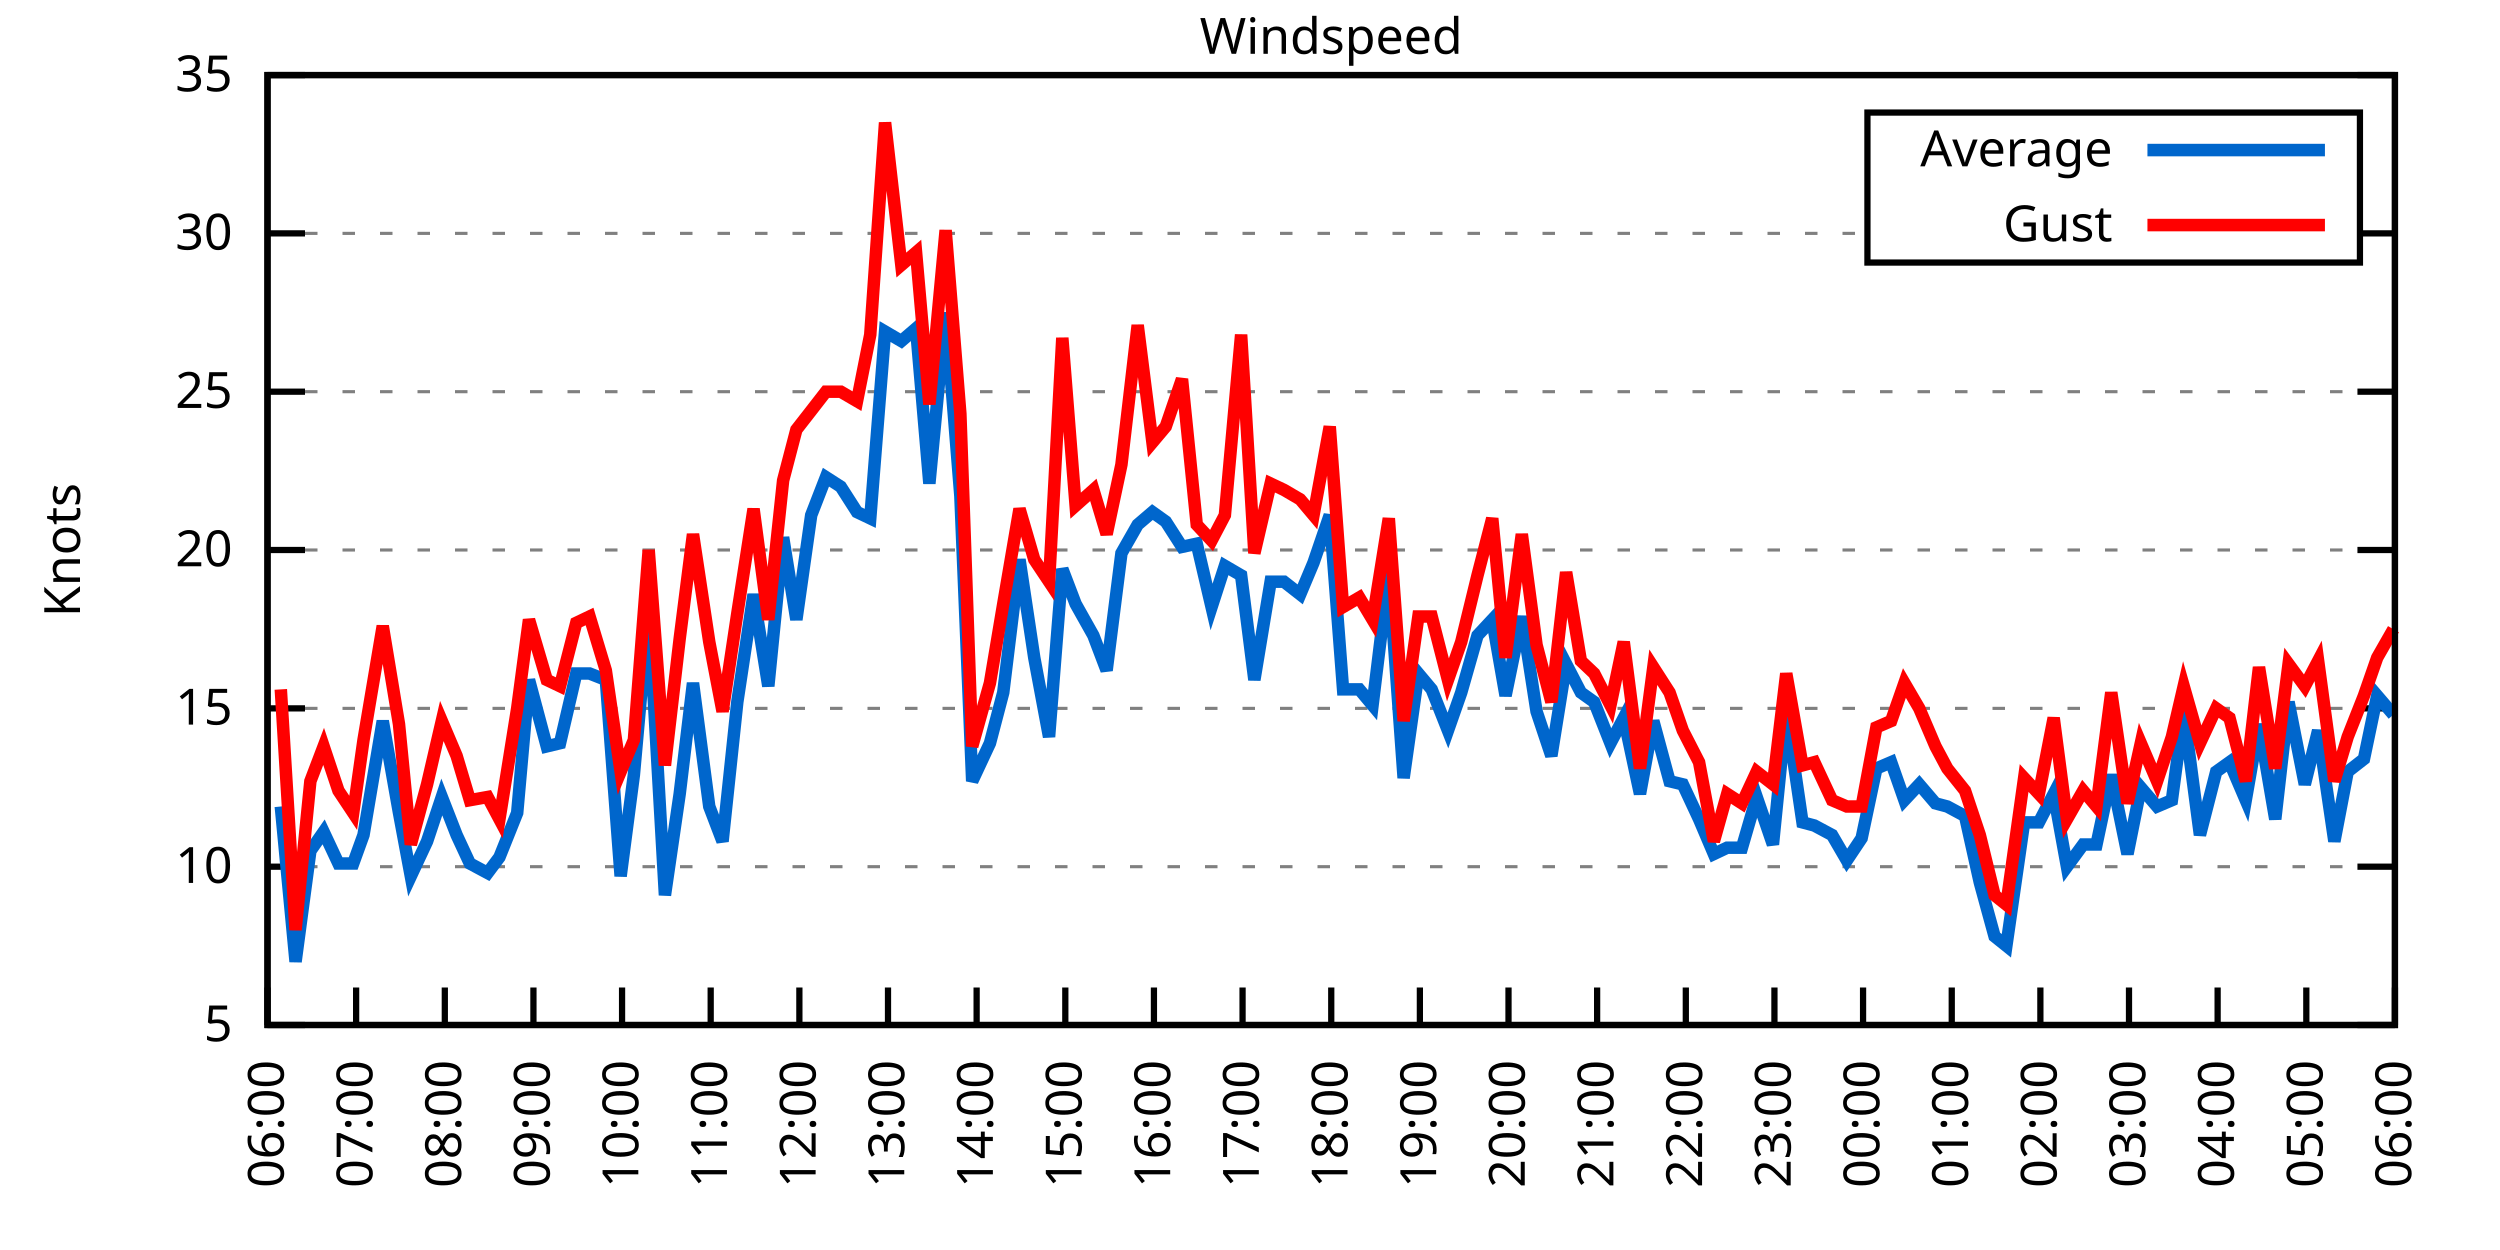
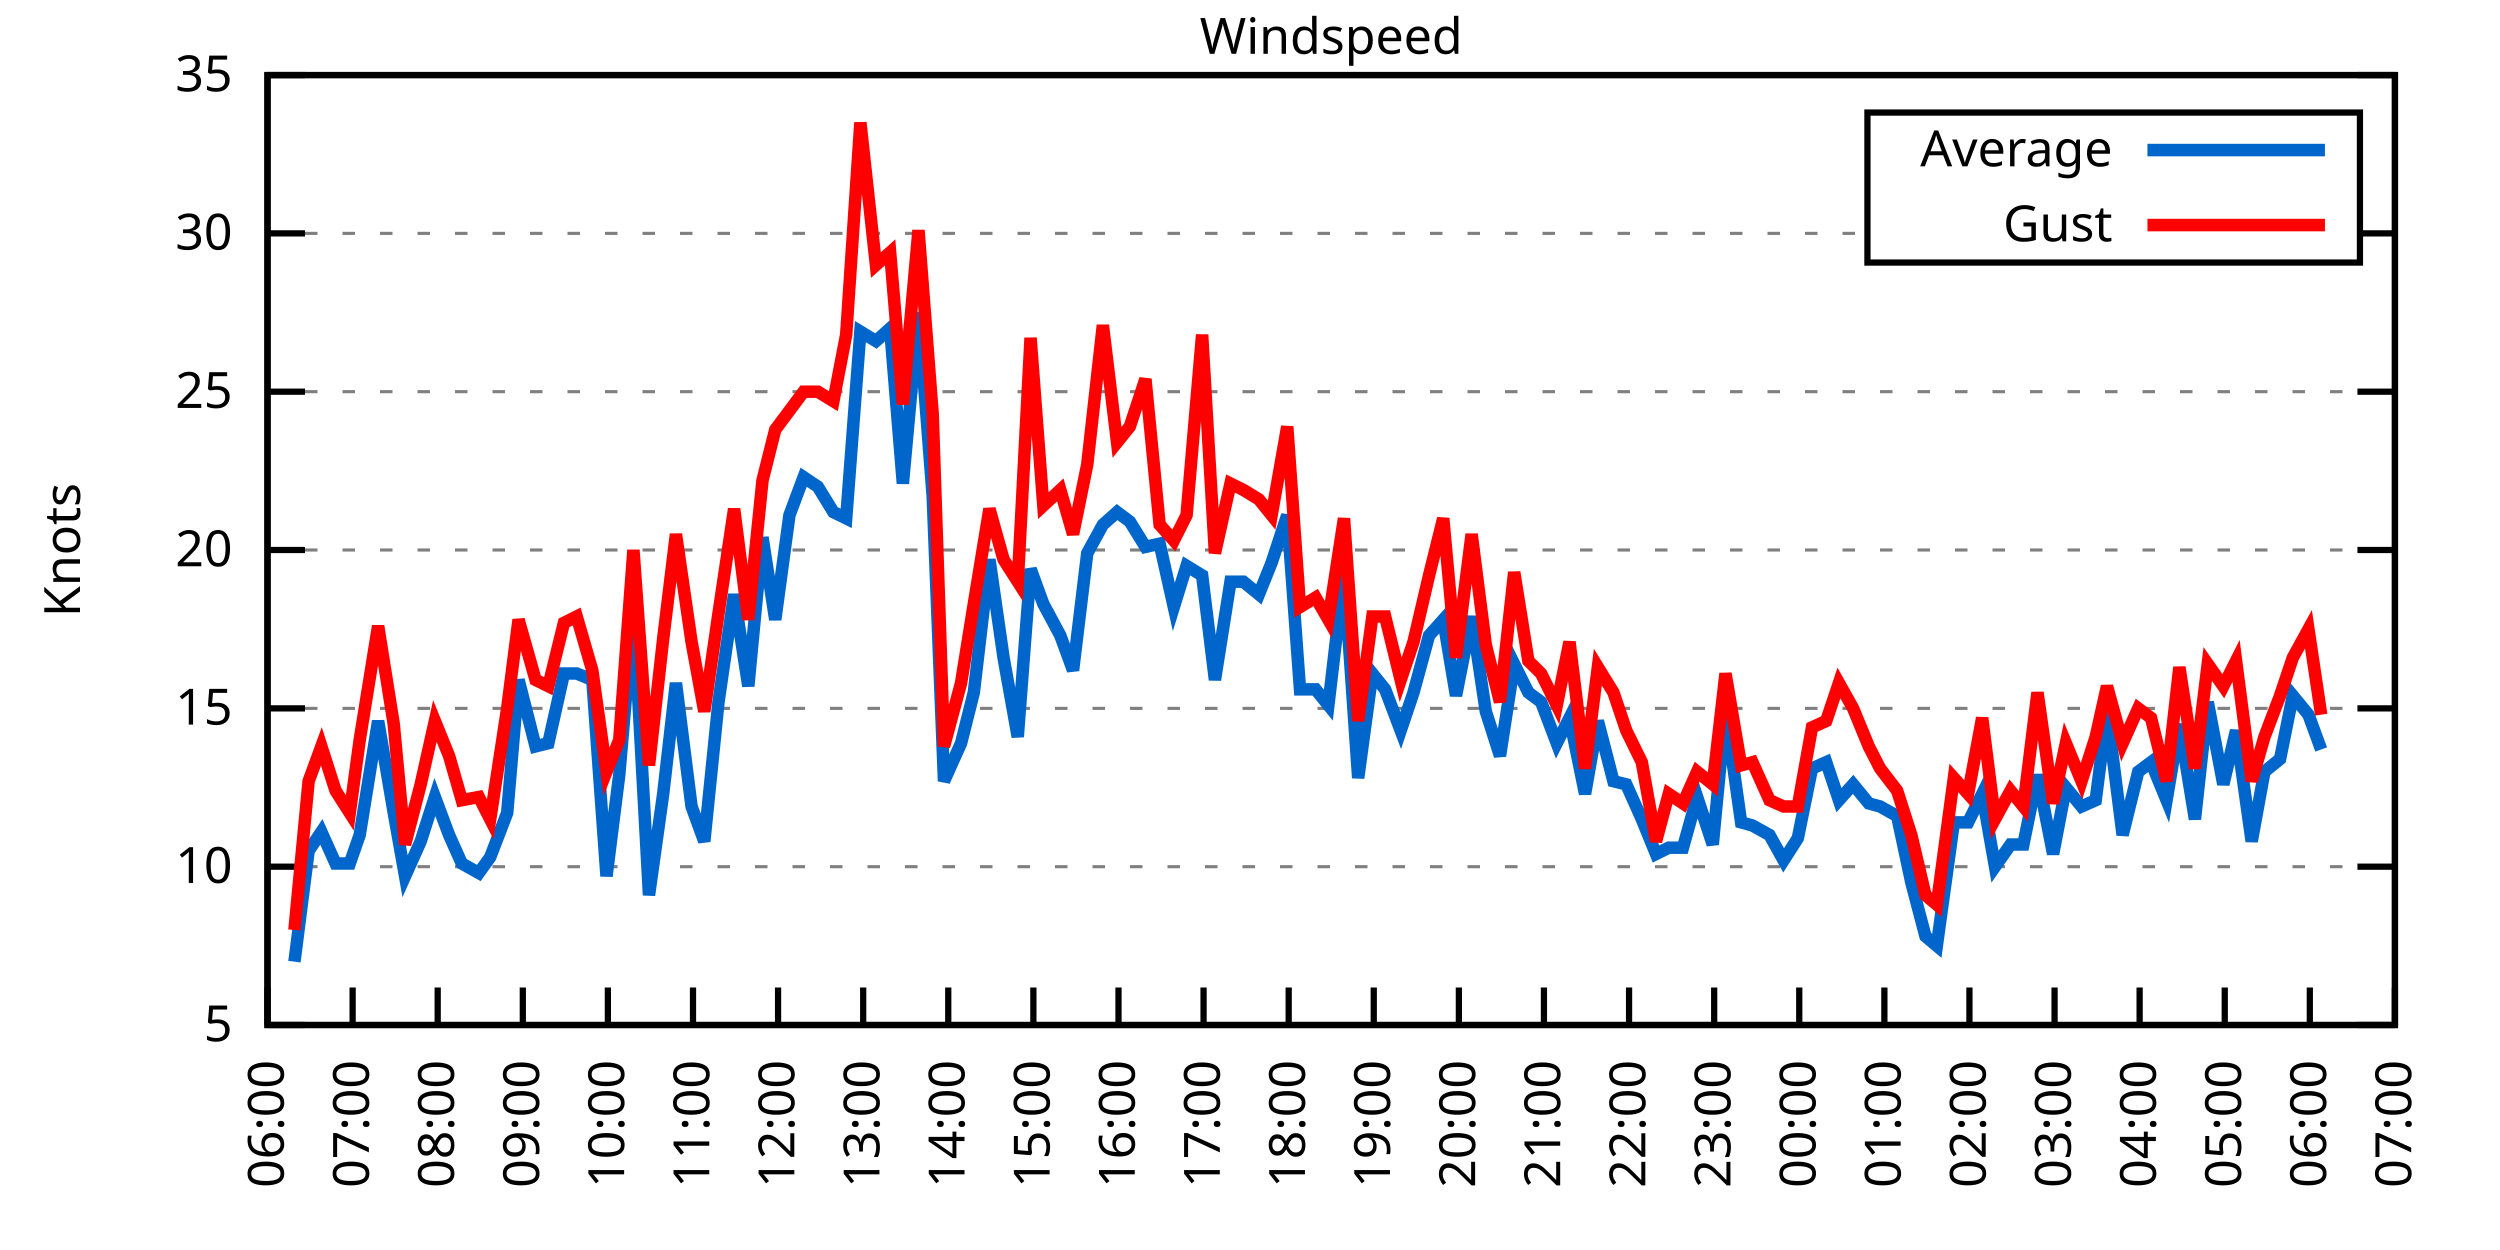
<svg xmlns="http://www.w3.org/2000/svg" xmlns:xlink="http://www.w3.org/1999/xlink" width="400" height="200" viewBox="0 0 400 200">
  <g id="gnuplot_canvas">
    <rect x="0" y="0" width="400" height="200" fill="none" />
    <defs>
      <circle id="gpDot" r="0.5" stroke-width="0.5" stroke="currentColor" />
      <path id="gpPt0" stroke-width="0.333" stroke="currentColor" d="M-1,0 h2 M0,-1 v2" />
      <path id="gpPt1" stroke-width="0.333" stroke="currentColor" d="M-1,-1 L1,1 M1,-1 L-1,1" />
      <path id="gpPt2" stroke-width="0.333" stroke="currentColor" d="M-1,0 L1,0 M0,-1 L0,1 M-1,-1 L1,1 M-1,1 L1,-1" />
      <rect id="gpPt3" stroke-width="0.333" stroke="currentColor" x="-1" y="-1" width="2" height="2" />
      <rect id="gpPt4" stroke-width="0.333" stroke="currentColor" fill="currentColor" x="-1" y="-1" width="2" height="2" />
      <circle id="gpPt5" stroke-width="0.333" stroke="currentColor" cx="0" cy="0" r="1" />
      <use xlink:href="#gpPt5" id="gpPt6" fill="currentColor" stroke="none" />
      <path id="gpPt7" stroke-width="0.333" stroke="currentColor" d="M0,-1.33 L-1.33,0.67 L1.33,0.67 z" />
      <use xlink:href="#gpPt7" id="gpPt8" fill="currentColor" stroke="none" />
      <use xlink:href="#gpPt7" id="gpPt9" stroke="currentColor" transform="rotate(180)" />
      <use xlink:href="#gpPt9" id="gpPt10" fill="currentColor" stroke="none" />
      <use xlink:href="#gpPt3" id="gpPt11" stroke="currentColor" transform="rotate(45)" />
      <use xlink:href="#gpPt11" id="gpPt12" fill="currentColor" stroke="none" />
      <path id="gpPt13" stroke-width="0.333" stroke="currentColor" d="M0,1.330 L1.265,0.411 L0.782,-1.067 L-0.782,-1.076 L-1.265,0.411 z" />
      <use xlink:href="#gpPt13" id="gpPt14" fill="currentColor" stroke="none" />
      <filter id="textbox" filterUnits="objectBoundingBox" x="0" y="0" height="1" width="1">
        <feFlood flood-color="white" flood-opacity="1" result="bgnd" />
        <feComposite in="SourceGraphic" in2="bgnd" operator="atop" />
      </filter>
      <filter id="greybox" filterUnits="objectBoundingBox" x="0" y="0" height="1" width="1">
        <feFlood flood-color="lightgrey" flood-opacity="1" result="grey" />
        <feComposite in="SourceGraphic" in2="grey" operator="atop" />
      </filter>
    </defs>
    <g fill="none" color="white" stroke="currentColor" stroke-width="1.00" stroke-linecap="butt" stroke-linejoin="miter">
</g>
    <g fill="none" color="black" stroke="currentColor" stroke-width="1.00" stroke-linecap="butt" stroke-linejoin="miter">
      <g stroke="none" shape-rendering="crispEdges">
        <polygon fill="rgb(255, 255, 255)" points="42.80,164.00 383.18,164.00 383.18,12.02 42.80,12.02 " />
      </g>
    </g>
    <g fill="none" color="black" stroke="currentColor" stroke-width="1.00" stroke-linecap="butt" stroke-linejoin="miter">
</g>
    <g fill="none" color="black" stroke="black" stroke-width="0.50" stroke-linecap="butt" stroke-linejoin="miter">
</g>
    <g fill="none" color="gray" stroke="currentColor" stroke-width="0.50" stroke-linecap="butt" stroke-linejoin="miter">
      <path stroke="gray" stroke-dasharray="2,4" class="gridline" d="M42.80,164.00 L383.19,164.00  " />
    </g>
    <g fill="none" color="gray" stroke="gray" stroke-width="1.00" stroke-linecap="butt" stroke-linejoin="miter">
</g>
    <g fill="none" color="black" stroke="currentColor" stroke-width="1.00" stroke-linecap="butt" stroke-linejoin="miter">
      <path stroke="black" d="M42.80,164.00 L48.80,164.00 M383.19,164.00 L377.19,164.00  " />
      <g transform="translate(37.20,166.60)" stroke="none" fill="black" font-family="Sans" font-size="8.00" text-anchor="end">
        <text>
          <tspan font-family="Sans"> 5</tspan>
        </text>
      </g>
    </g>
    <g fill="none" color="black" stroke="currentColor" stroke-width="1.00" stroke-linecap="butt" stroke-linejoin="miter">
</g>
    <g fill="none" color="black" stroke="black" stroke-width="0.50" stroke-linecap="butt" stroke-linejoin="miter">
</g>
    <g fill="none" color="gray" stroke="currentColor" stroke-width="0.50" stroke-linecap="butt" stroke-linejoin="miter">
      <path stroke="gray" stroke-dasharray="2,4" class="gridline" d="M42.80,138.67 L383.19,138.67  " />
    </g>
    <g fill="none" color="gray" stroke="gray" stroke-width="1.00" stroke-linecap="butt" stroke-linejoin="miter">
</g>
    <g fill="none" color="black" stroke="currentColor" stroke-width="1.00" stroke-linecap="butt" stroke-linejoin="miter">
      <path stroke="black" d="M42.80,138.67 L48.80,138.67 M383.19,138.67 L377.19,138.67  " />
      <g transform="translate(37.20,141.27)" stroke="none" fill="black" font-family="Sans" font-size="8.00" text-anchor="end">
        <text>
          <tspan font-family="Sans"> 10</tspan>
        </text>
      </g>
    </g>
    <g fill="none" color="black" stroke="currentColor" stroke-width="1.00" stroke-linecap="butt" stroke-linejoin="miter">
</g>
    <g fill="none" color="black" stroke="black" stroke-width="0.50" stroke-linecap="butt" stroke-linejoin="miter">
</g>
    <g fill="none" color="gray" stroke="currentColor" stroke-width="0.50" stroke-linecap="butt" stroke-linejoin="miter">
      <path stroke="gray" stroke-dasharray="2,4" class="gridline" d="M42.80,113.34 L383.19,113.34  " />
    </g>
    <g fill="none" color="gray" stroke="gray" stroke-width="1.00" stroke-linecap="butt" stroke-linejoin="miter">
</g>
    <g fill="none" color="black" stroke="currentColor" stroke-width="1.00" stroke-linecap="butt" stroke-linejoin="miter">
      <path stroke="black" d="M42.80,113.34 L48.80,113.34 M383.19,113.34 L377.19,113.34  " />
      <g transform="translate(37.20,115.94)" stroke="none" fill="black" font-family="Sans" font-size="8.00" text-anchor="end">
        <text>
          <tspan font-family="Sans"> 15</tspan>
        </text>
      </g>
    </g>
    <g fill="none" color="black" stroke="currentColor" stroke-width="1.00" stroke-linecap="butt" stroke-linejoin="miter">
</g>
    <g fill="none" color="black" stroke="black" stroke-width="0.50" stroke-linecap="butt" stroke-linejoin="miter">
</g>
    <g fill="none" color="gray" stroke="currentColor" stroke-width="0.50" stroke-linecap="butt" stroke-linejoin="miter">
      <path stroke="gray" stroke-dasharray="2,4" class="gridline" d="M42.80,88.00 L383.19,88.00  " />
    </g>
    <g fill="none" color="gray" stroke="gray" stroke-width="1.00" stroke-linecap="butt" stroke-linejoin="miter">
</g>
    <g fill="none" color="black" stroke="currentColor" stroke-width="1.00" stroke-linecap="butt" stroke-linejoin="miter">
      <path stroke="black" d="M42.80,88.00 L48.80,88.00 M383.19,88.00 L377.19,88.00  " />
      <g transform="translate(37.20,90.60)" stroke="none" fill="black" font-family="Sans" font-size="8.00" text-anchor="end">
        <text>
          <tspan font-family="Sans"> 20</tspan>
        </text>
      </g>
    </g>
    <g fill="none" color="black" stroke="currentColor" stroke-width="1.00" stroke-linecap="butt" stroke-linejoin="miter">
</g>
    <g fill="none" color="black" stroke="black" stroke-width="0.50" stroke-linecap="butt" stroke-linejoin="miter">
</g>
    <g fill="none" color="gray" stroke="currentColor" stroke-width="0.50" stroke-linecap="butt" stroke-linejoin="miter">
      <path stroke="gray" stroke-dasharray="2,4" class="gridline" d="M42.80,62.67 L383.19,62.67  " />
    </g>
    <g fill="none" color="gray" stroke="gray" stroke-width="1.00" stroke-linecap="butt" stroke-linejoin="miter">
</g>
    <g fill="none" color="black" stroke="currentColor" stroke-width="1.00" stroke-linecap="butt" stroke-linejoin="miter">
      <path stroke="black" d="M42.80,62.67 L48.80,62.67 M383.19,62.67 L377.19,62.67  " />
      <g transform="translate(37.20,65.27)" stroke="none" fill="black" font-family="Sans" font-size="8.00" text-anchor="end">
        <text>
          <tspan font-family="Sans"> 25</tspan>
        </text>
      </g>
    </g>
    <g fill="none" color="black" stroke="currentColor" stroke-width="1.00" stroke-linecap="butt" stroke-linejoin="miter">
</g>
    <g fill="none" color="black" stroke="black" stroke-width="0.50" stroke-linecap="butt" stroke-linejoin="miter">
</g>
    <g fill="none" color="gray" stroke="currentColor" stroke-width="0.50" stroke-linecap="butt" stroke-linejoin="miter">
      <path stroke="gray" stroke-dasharray="2,4" class="gridline" d="M42.80,37.34 L298.79,37.34 M377.59,37.34 L383.19,37.34  " />
    </g>
    <g fill="none" color="gray" stroke="gray" stroke-width="1.00" stroke-linecap="butt" stroke-linejoin="miter">
</g>
    <g fill="none" color="black" stroke="currentColor" stroke-width="1.00" stroke-linecap="butt" stroke-linejoin="miter">
      <path stroke="black" d="M42.80,37.34 L48.80,37.34 M383.19,37.34 L377.19,37.34  " />
      <g transform="translate(37.20,39.94)" stroke="none" fill="black" font-family="Sans" font-size="8.00" text-anchor="end">
        <text>
          <tspan font-family="Sans"> 30</tspan>
        </text>
      </g>
    </g>
    <g fill="none" color="black" stroke="currentColor" stroke-width="1.00" stroke-linecap="butt" stroke-linejoin="miter">
</g>
    <g fill="none" color="black" stroke="black" stroke-width="0.50" stroke-linecap="butt" stroke-linejoin="miter">
</g>
    <g fill="none" color="gray" stroke="currentColor" stroke-width="0.50" stroke-linecap="butt" stroke-linejoin="miter">
      <path stroke="gray" stroke-dasharray="2,4" class="gridline" d="M42.80,12.01 L383.19,12.01  " />
    </g>
    <g fill="none" color="gray" stroke="gray" stroke-width="1.00" stroke-linecap="butt" stroke-linejoin="miter">
</g>
    <g fill="none" color="black" stroke="currentColor" stroke-width="1.00" stroke-linecap="butt" stroke-linejoin="miter">
      <path stroke="black" d="M42.80,12.01 L48.80,12.01 M383.19,12.01 L377.19,12.01  " />
      <g transform="translate(37.20,14.61)" stroke="none" fill="black" font-family="Sans" font-size="8.00" text-anchor="end">
        <text>
          <tspan font-family="Sans"> 35</tspan>
        </text>
      </g>
    </g>
    <g fill="none" color="black" stroke="currentColor" stroke-width="1.00" stroke-linecap="butt" stroke-linejoin="miter">
      <path stroke="black" d="M42.80,164.00 L42.80,158.00  " />
      <g transform="translate(45.40,169.60) rotate(270.00)" stroke="none" fill="black" font-family="Sans" font-size="8.00" text-anchor="end">
        <text>
          <tspan font-family="Sans">06:00</tspan>
        </text>
      </g>
    </g>
    <g fill="none" color="black" stroke="currentColor" stroke-width="1.00" stroke-linecap="butt" stroke-linejoin="miter">
-       <path stroke="black" d="M56.98,164.00 L56.98,158.00  " />
-       <g transform="translate(59.58,169.60) rotate(270.00)" stroke="none" fill="black" font-family="Sans" font-size="8.00" text-anchor="end">
+       <path stroke="black" d="M56.42,164.00 L56.42,158.00  " />
+       <g transform="translate(59.02,169.60) rotate(270.00)" stroke="none" fill="black" font-family="Sans" font-size="8.00" text-anchor="end">
        <text>
          <tspan font-family="Sans">07:00</tspan>
        </text>
      </g>
    </g>
    <g fill="none" color="black" stroke="currentColor" stroke-width="1.00" stroke-linecap="butt" stroke-linejoin="miter">
-       <path stroke="black" d="M71.17,164.00 L71.17,158.00  " />
-       <g transform="translate(73.77,169.60) rotate(270.00)" stroke="none" fill="black" font-family="Sans" font-size="8.00" text-anchor="end">
+       <path stroke="black" d="M70.03,164.00 L70.03,158.00  " />
+       <g transform="translate(72.63,169.60) rotate(270.00)" stroke="none" fill="black" font-family="Sans" font-size="8.00" text-anchor="end">
        <text>
          <tspan font-family="Sans">08:00</tspan>
        </text>
      </g>
    </g>
    <g fill="none" color="black" stroke="currentColor" stroke-width="1.00" stroke-linecap="butt" stroke-linejoin="miter">
-       <path stroke="black" d="M85.35,164.00 L85.35,158.00  " />
-       <g transform="translate(87.95,169.60) rotate(270.00)" stroke="none" fill="black" font-family="Sans" font-size="8.00" text-anchor="end">
+       <path stroke="black" d="M83.65,164.00 L83.65,158.00  " />
+       <g transform="translate(86.25,169.60) rotate(270.00)" stroke="none" fill="black" font-family="Sans" font-size="8.00" text-anchor="end">
        <text>
          <tspan font-family="Sans">09:00</tspan>
        </text>
      </g>
    </g>
    <g fill="none" color="black" stroke="currentColor" stroke-width="1.00" stroke-linecap="butt" stroke-linejoin="miter">
-       <path stroke="black" d="M99.53,164.00 L99.53,158.00  " />
-       <g transform="translate(102.13,169.60) rotate(270.00)" stroke="none" fill="black" font-family="Sans" font-size="8.00" text-anchor="end">
+       <path stroke="black" d="M97.26,164.00 L97.26,158.00  " />
+       <g transform="translate(99.86,169.60) rotate(270.00)" stroke="none" fill="black" font-family="Sans" font-size="8.00" text-anchor="end">
        <text>
          <tspan font-family="Sans">10:00</tspan>
        </text>
      </g>
    </g>
    <g fill="none" color="black" stroke="currentColor" stroke-width="1.00" stroke-linecap="butt" stroke-linejoin="miter">
-       <path stroke="black" d="M113.71,164.00 L113.71,158.00  " />
-       <g transform="translate(116.31,169.60) rotate(270.00)" stroke="none" fill="black" font-family="Sans" font-size="8.00" text-anchor="end">
+       <path stroke="black" d="M110.88,164.00 L110.88,158.00  " />
+       <g transform="translate(113.48,169.60) rotate(270.00)" stroke="none" fill="black" font-family="Sans" font-size="8.00" text-anchor="end">
        <text>
          <tspan font-family="Sans">11:00</tspan>
        </text>
      </g>
    </g>
    <g fill="none" color="black" stroke="currentColor" stroke-width="1.00" stroke-linecap="butt" stroke-linejoin="miter">
-       <path stroke="black" d="M127.90,164.00 L127.90,158.00  " />
-       <g transform="translate(130.50,169.60) rotate(270.00)" stroke="none" fill="black" font-family="Sans" font-size="8.00" text-anchor="end">
+       <path stroke="black" d="M124.49,164.00 L124.49,158.00  " />
+       <g transform="translate(127.09,169.60) rotate(270.00)" stroke="none" fill="black" font-family="Sans" font-size="8.00" text-anchor="end">
        <text>
          <tspan font-family="Sans">12:00</tspan>
        </text>
      </g>
    </g>
    <g fill="none" color="black" stroke="currentColor" stroke-width="1.00" stroke-linecap="butt" stroke-linejoin="miter">
-       <path stroke="black" d="M142.08,164.00 L142.08,158.00  " />
-       <g transform="translate(144.68,169.60) rotate(270.00)" stroke="none" fill="black" font-family="Sans" font-size="8.00" text-anchor="end">
+       <path stroke="black" d="M138.11,164.00 L138.11,158.00  " />
+       <g transform="translate(140.71,169.60) rotate(270.00)" stroke="none" fill="black" font-family="Sans" font-size="8.00" text-anchor="end">
        <text>
          <tspan font-family="Sans">13:00</tspan>
        </text>
      </g>
    </g>
    <g fill="none" color="black" stroke="currentColor" stroke-width="1.00" stroke-linecap="butt" stroke-linejoin="miter">
-       <path stroke="black" d="M156.26,164.00 L156.26,158.00  " />
-       <g transform="translate(158.86,169.60) rotate(270.00)" stroke="none" fill="black" font-family="Sans" font-size="8.00" text-anchor="end">
+       <path stroke="black" d="M151.72,164.00 L151.72,158.00  " />
+       <g transform="translate(154.32,169.60) rotate(270.00)" stroke="none" fill="black" font-family="Sans" font-size="8.00" text-anchor="end">
        <text>
          <tspan font-family="Sans">14:00</tspan>
        </text>
      </g>
    </g>
    <g fill="none" color="black" stroke="currentColor" stroke-width="1.00" stroke-linecap="butt" stroke-linejoin="miter">
-       <path stroke="black" d="M170.45,164.00 L170.45,158.00  " />
-       <g transform="translate(173.05,169.60) rotate(270.00)" stroke="none" fill="black" font-family="Sans" font-size="8.00" text-anchor="end">
+       <path stroke="black" d="M165.34,164.00 L165.34,158.00  " />
+       <g transform="translate(167.94,169.60) rotate(270.00)" stroke="none" fill="black" font-family="Sans" font-size="8.00" text-anchor="end">
        <text>
          <tspan font-family="Sans">15:00</tspan>
        </text>
      </g>
    </g>
    <g fill="none" color="black" stroke="currentColor" stroke-width="1.00" stroke-linecap="butt" stroke-linejoin="miter">
-       <path stroke="black" d="M184.63,164.00 L184.63,158.00  " />
-       <g transform="translate(187.23,169.60) rotate(270.00)" stroke="none" fill="black" font-family="Sans" font-size="8.00" text-anchor="end">
+       <path stroke="black" d="M178.96,164.00 L178.96,158.00  " />
+       <g transform="translate(181.56,169.60) rotate(270.00)" stroke="none" fill="black" font-family="Sans" font-size="8.00" text-anchor="end">
        <text>
          <tspan font-family="Sans">16:00</tspan>
        </text>
      </g>
    </g>
    <g fill="none" color="black" stroke="currentColor" stroke-width="1.00" stroke-linecap="butt" stroke-linejoin="miter">
-       <path stroke="black" d="M198.81,164.00 L198.81,158.00  " />
-       <g transform="translate(201.41,169.60) rotate(270.00)" stroke="none" fill="black" font-family="Sans" font-size="8.00" text-anchor="end">
+       <path stroke="black" d="M192.57,164.00 L192.57,158.00  " />
+       <g transform="translate(195.17,169.60) rotate(270.00)" stroke="none" fill="black" font-family="Sans" font-size="8.00" text-anchor="end">
        <text>
          <tspan font-family="Sans">17:00</tspan>
        </text>
      </g>
    </g>
    <g fill="none" color="black" stroke="currentColor" stroke-width="1.00" stroke-linecap="butt" stroke-linejoin="miter">
-       <path stroke="black" d="M213.00,164.00 L213.00,158.00  " />
-       <g transform="translate(215.60,169.60) rotate(270.00)" stroke="none" fill="black" font-family="Sans" font-size="8.00" text-anchor="end">
+       <path stroke="black" d="M206.19,164.00 L206.19,158.00  " />
+       <g transform="translate(208.79,169.60) rotate(270.00)" stroke="none" fill="black" font-family="Sans" font-size="8.00" text-anchor="end">
        <text>
          <tspan font-family="Sans">18:00</tspan>
        </text>
      </g>
    </g>
    <g fill="none" color="black" stroke="currentColor" stroke-width="1.00" stroke-linecap="butt" stroke-linejoin="miter">
-       <path stroke="black" d="M227.18,164.00 L227.18,158.00  " />
-       <g transform="translate(229.78,169.60) rotate(270.00)" stroke="none" fill="black" font-family="Sans" font-size="8.00" text-anchor="end">
+       <path stroke="black" d="M219.80,164.00 L219.80,158.00  " />
+       <g transform="translate(222.40,169.60) rotate(270.00)" stroke="none" fill="black" font-family="Sans" font-size="8.00" text-anchor="end">
        <text>
          <tspan font-family="Sans">19:00</tspan>
        </text>
      </g>
    </g>
    <g fill="none" color="black" stroke="currentColor" stroke-width="1.00" stroke-linecap="butt" stroke-linejoin="miter">
-       <path stroke="black" d="M241.36,164.00 L241.36,158.00  " />
-       <g transform="translate(243.96,169.60) rotate(270.00)" stroke="none" fill="black" font-family="Sans" font-size="8.00" text-anchor="end">
+       <path stroke="black" d="M233.42,164.00 L233.42,158.00  " />
+       <g transform="translate(236.02,169.60) rotate(270.00)" stroke="none" fill="black" font-family="Sans" font-size="8.00" text-anchor="end">
        <text>
          <tspan font-family="Sans">20:00</tspan>
        </text>
      </g>
    </g>
    <g fill="none" color="black" stroke="currentColor" stroke-width="1.00" stroke-linecap="butt" stroke-linejoin="miter">
-       <path stroke="black" d="M255.54,164.00 L255.54,158.00  " />
-       <g transform="translate(258.14,169.60) rotate(270.00)" stroke="none" fill="black" font-family="Sans" font-size="8.00" text-anchor="end">
+       <path stroke="black" d="M247.03,164.00 L247.03,158.00  " />
+       <g transform="translate(249.63,169.60) rotate(270.00)" stroke="none" fill="black" font-family="Sans" font-size="8.00" text-anchor="end">
        <text>
          <tspan font-family="Sans">21:00</tspan>
        </text>
      </g>
    </g>
    <g fill="none" color="black" stroke="currentColor" stroke-width="1.00" stroke-linecap="butt" stroke-linejoin="miter">
-       <path stroke="black" d="M269.73,164.00 L269.73,158.00  " />
-       <g transform="translate(272.33,169.60) rotate(270.00)" stroke="none" fill="black" font-family="Sans" font-size="8.00" text-anchor="end">
+       <path stroke="black" d="M260.65,164.00 L260.65,158.00  " />
+       <g transform="translate(263.25,169.60) rotate(270.00)" stroke="none" fill="black" font-family="Sans" font-size="8.00" text-anchor="end">
        <text>
          <tspan font-family="Sans">22:00</tspan>
        </text>
      </g>
    </g>
    <g fill="none" color="black" stroke="currentColor" stroke-width="1.00" stroke-linecap="butt" stroke-linejoin="miter">
-       <path stroke="black" d="M283.91,164.00 L283.91,158.00  " />
-       <g transform="translate(286.51,169.60) rotate(270.00)" stroke="none" fill="black" font-family="Sans" font-size="8.00" text-anchor="end">
+       <path stroke="black" d="M274.27,164.00 L274.27,158.00  " />
+       <g transform="translate(276.87,169.60) rotate(270.00)" stroke="none" fill="black" font-family="Sans" font-size="8.00" text-anchor="end">
        <text>
          <tspan font-family="Sans">23:00</tspan>
        </text>
      </g>
    </g>
    <g fill="none" color="black" stroke="currentColor" stroke-width="1.00" stroke-linecap="butt" stroke-linejoin="miter">
-       <path stroke="black" d="M298.09,164.00 L298.09,158.00  " />
-       <g transform="translate(300.69,169.60) rotate(270.00)" stroke="none" fill="black" font-family="Sans" font-size="8.00" text-anchor="end">
+       <path stroke="black" d="M287.88,164.00 L287.88,158.00  " />
+       <g transform="translate(290.48,169.60) rotate(270.00)" stroke="none" fill="black" font-family="Sans" font-size="8.00" text-anchor="end">
        <text>
          <tspan font-family="Sans">00:00</tspan>
        </text>
      </g>
    </g>
    <g fill="none" color="black" stroke="currentColor" stroke-width="1.00" stroke-linecap="butt" stroke-linejoin="miter">
-       <path stroke="black" d="M312.28,164.00 L312.28,158.00  " />
-       <g transform="translate(314.88,169.60) rotate(270.00)" stroke="none" fill="black" font-family="Sans" font-size="8.00" text-anchor="end">
+       <path stroke="black" d="M301.50,164.00 L301.50,158.00  " />
+       <g transform="translate(304.10,169.60) rotate(270.00)" stroke="none" fill="black" font-family="Sans" font-size="8.00" text-anchor="end">
        <text>
          <tspan font-family="Sans">01:00</tspan>
        </text>
      </g>
    </g>
    <g fill="none" color="black" stroke="currentColor" stroke-width="1.00" stroke-linecap="butt" stroke-linejoin="miter">
-       <path stroke="black" d="M326.46,164.00 L326.46,158.00  " />
-       <g transform="translate(329.06,169.60) rotate(270.00)" stroke="none" fill="black" font-family="Sans" font-size="8.00" text-anchor="end">
+       <path stroke="black" d="M315.11,164.00 L315.11,158.00  " />
+       <g transform="translate(317.71,169.60) rotate(270.00)" stroke="none" fill="black" font-family="Sans" font-size="8.00" text-anchor="end">
        <text>
          <tspan font-family="Sans">02:00</tspan>
        </text>
      </g>
    </g>
    <g fill="none" color="black" stroke="currentColor" stroke-width="1.00" stroke-linecap="butt" stroke-linejoin="miter">
-       <path stroke="black" d="M340.64,164.00 L340.64,158.00  " />
-       <g transform="translate(343.24,169.60) rotate(270.00)" stroke="none" fill="black" font-family="Sans" font-size="8.00" text-anchor="end">
+       <path stroke="black" d="M328.73,164.00 L328.73,158.00  " />
+       <g transform="translate(331.33,169.60) rotate(270.00)" stroke="none" fill="black" font-family="Sans" font-size="8.00" text-anchor="end">
        <text>
          <tspan font-family="Sans">03:00</tspan>
        </text>
      </g>
    </g>
    <g fill="none" color="black" stroke="currentColor" stroke-width="1.00" stroke-linecap="butt" stroke-linejoin="miter">
-       <path stroke="black" d="M354.82,164.00 L354.82,158.00  " />
-       <g transform="translate(357.42,169.60) rotate(270.00)" stroke="none" fill="black" font-family="Sans" font-size="8.00" text-anchor="end">
+       <path stroke="black" d="M342.34,164.00 L342.34,158.00  " />
+       <g transform="translate(344.94,169.60) rotate(270.00)" stroke="none" fill="black" font-family="Sans" font-size="8.00" text-anchor="end">
        <text>
          <tspan font-family="Sans">04:00</tspan>
        </text>
      </g>
    </g>
    <g fill="none" color="black" stroke="currentColor" stroke-width="1.00" stroke-linecap="butt" stroke-linejoin="miter">
-       <path stroke="black" d="M369.01,164.00 L369.01,158.00  " />
-       <g transform="translate(371.61,169.60) rotate(270.00)" stroke="none" fill="black" font-family="Sans" font-size="8.00" text-anchor="end">
+       <path stroke="black" d="M355.96,164.00 L355.96,158.00  " />
+       <g transform="translate(358.56,169.60) rotate(270.00)" stroke="none" fill="black" font-family="Sans" font-size="8.00" text-anchor="end">
        <text>
          <tspan font-family="Sans">05:00</tspan>
+         </text>
+       </g>
+     </g>
+     <g fill="none" color="black" stroke="currentColor" stroke-width="1.00" stroke-linecap="butt" stroke-linejoin="miter">
+       <path stroke="black" d="M369.57,164.00 L369.57,158.00  " />
+       <g transform="translate(372.17,169.60) rotate(270.00)" stroke="none" fill="black" font-family="Sans" font-size="8.00" text-anchor="end">
+         <text>
+           <tspan font-family="Sans">06:00</tspan>
        </text>
      </g>
    </g>
    <g fill="none" color="black" stroke="currentColor" stroke-width="1.00" stroke-linecap="butt" stroke-linejoin="miter">
      <path stroke="black" d="M383.19,164.00 L383.19,158.00  " />
      <g transform="translate(385.79,169.60) rotate(270.00)" stroke="none" fill="black" font-family="Sans" font-size="8.00" text-anchor="end">
        <text>
-           <tspan font-family="Sans">06:00</tspan>
+           <tspan font-family="Sans">07:00</tspan>
        </text>
      </g>
    </g>
    <g fill="none" color="black" stroke="currentColor" stroke-width="1.00" stroke-linecap="butt" stroke-linejoin="miter">
</g>
    <g fill="none" color="black" stroke="currentColor" stroke-width="1.00" stroke-linecap="butt" stroke-linejoin="miter">
      <path stroke="black" d="M42.80,12.01 L42.80,164.00 L383.19,164.00 L383.19,12.01 L42.80,12.01 Z  " />
    </g>
    <g fill="none" color="black" stroke="currentColor" stroke-width="1.00" stroke-linecap="butt" stroke-linejoin="miter">
</g>
    <g fill="none" color="black" stroke="currentColor" stroke-width="1.00" stroke-linecap="butt" stroke-linejoin="miter">
      <path stroke="black" d="M298.79,42.01 L298.79,18.01 L377.59,18.01 L377.59,42.01 L298.79,42.01 Z  " />
    </g>
    <g id="Windspeed_plot_1">
      <g fill="none" color="white" stroke="black" stroke-width="2.00" stroke-linecap="butt" stroke-linejoin="miter">
</g>
      <g fill="none" color="black" stroke="currentColor" stroke-width="2.00" stroke-linecap="butt" stroke-linejoin="miter">
        <g transform="translate(337.99,26.61)" stroke="none" fill="black" font-family="Sans" font-size="8.00" text-anchor="end">
          <text>
            <tspan font-family="Sans">Average</tspan>
          </text>
        </g>
      </g>
      <g fill="none" color="black" stroke="currentColor" stroke-width="2.00" stroke-linecap="butt" stroke-linejoin="miter">
-         <path stroke="rgb(  0, 102, 204)" d="M343.59,24.01 L371.99,24.01 M44.93,129.04 L47.29,153.87 L49.66,136.14 L51.78,133.10 L54.15,138.16 L56.51,138.16   L58.16,133.60 L61.24,115.36 L63.84,130.06 L65.73,140.19 L68.33,134.62 L70.69,127.52 L73.06,133.60 L75.18,138.16   L78.02,139.68 L79.91,137.15 L82.75,130.06 L84.64,108.78 L87.48,119.42 L89.60,118.91 L92.20,107.76 L94.33,107.76   L96.93,108.78 L99.30,140.19 L101.42,123.98 L103.79,97.63 L106.39,143.23 L108.75,127.02 L110.88,109.28 L113.48,129.04   L115.61,134.62 L117.97,112.32 L120.57,95.10 L122.93,109.79 L125.30,85.98 L127.42,99.15 L129.79,82.43 L132.15,76.35   L134.52,77.87 L137.12,81.93 L139.24,82.94 L141.61,53.05 L144.21,54.57 L146.57,52.54 L148.70,77.37 L151.30,50.01   L153.66,79.39 L155.55,124.99 L158.39,118.91 L160.52,110.80 L163.12,89.52 L165.48,105.23 L167.85,117.90 L169.97,91.04   L172.10,96.62 L174.94,101.68 L177.06,107.26 L179.43,88.51 L182.03,83.95 L184.39,81.93 L186.52,83.45 L189.12,87.50   L191.48,86.99 L193.85,97.12 L195.98,90.54 L198.58,92.06 L200.70,108.78 L203.30,93.07 L205.43,93.07 L208.03,95.10   L210.16,90.03 L212.76,82.43 L214.89,110.30 L217.49,110.30 L219.61,112.83 L222.21,91.55 L224.58,124.48 L226.94,107.76   L229.07,110.30 L231.67,116.88 L233.80,110.80 L236.40,101.68 L238.76,99.15 L240.89,111.31 L243.49,98.64 L245.85,113.84   L248.22,120.94 L250.58,106.24 L252.94,110.80 L255.07,112.32 L257.67,118.91 L259.80,114.86 L262.40,127.02 L264.53,115.36   L267.13,124.99 L269.25,125.50 L271.85,131.07 L274.22,136.64 L276.35,135.63 L278.71,135.63 L281.07,127.52 L283.67,135.12   L285.80,113.84 L288.40,131.58 L290.29,132.08 L293.13,133.60 L295.49,137.66 L297.86,134.11 L300.22,122.96 L302.58,121.95   L304.71,128.03 L307.08,125.50 L309.68,128.54 L311.57,129.04 L314.40,130.56 L316.77,141.20 L319.13,149.81 L321.02,151.33   L323.86,131.58 L326.22,131.58 L328.59,127.02 L330.71,138.67 L333.31,135.12 L335.44,135.12 L337.80,123.98 L340.40,136.64   L342.53,126.00 L345.13,129.04 L347.50,128.03 L349.39,113.84 L351.99,133.60 L354.59,123.47 L356.72,121.95 L359.32,128.03   L361.44,115.87 L364.04,131.07 L366.17,112.32 L368.77,125.50 L370.90,116.88 L373.50,134.62 L375.63,123.47 L378.23,121.44   L380.35,111.31 L382.95,114.35  " />
+         <path stroke="rgb(  0, 102, 204)" d="M343.59,24.01 L371.99,24.01 M47.11,153.87 L49.38,136.14 L51.42,133.10 L53.69,138.16 L55.96,138.16 L57.55,133.60   L60.50,115.36 L63.00,130.06 L64.81,140.19 L67.31,134.62 L69.58,127.52 L71.85,133.60 L73.89,138.16 L76.61,139.68   L78.43,137.15 L81.15,130.06 L82.97,108.78 L85.69,119.42 L87.73,118.91 L90.23,107.76 L92.27,107.76 L94.77,108.78   L97.04,140.19 L99.08,123.98 L101.35,97.63 L103.84,143.23 L106.11,127.02 L108.15,109.28 L110.65,129.04 L112.69,134.62   L114.96,112.32 L117.46,95.10 L119.73,109.79 L122.00,85.98 L124.04,99.15 L126.31,82.43 L128.58,76.35 L130.85,77.87   L133.34,81.93 L135.39,82.94 L137.66,53.05 L140.15,54.57 L142.42,52.54 L144.46,77.37 L146.96,50.01 L149.23,79.39   L151.04,124.99 L153.77,118.91 L155.81,110.80 L158.31,89.52 L160.57,105.23 L162.84,117.90 L164.89,91.04 L166.93,96.62   L169.65,101.68 L171.69,107.26 L173.96,88.51 L176.46,83.95 L178.73,81.93 L180.77,83.45 L183.27,87.50 L185.54,86.99   L187.81,97.12 L189.85,90.54 L192.34,92.06 L194.39,108.78 L196.88,93.07 L198.93,93.07 L201.42,95.10 L203.46,90.03   L205.96,82.43 L208.00,110.30 L210.50,110.30 L212.54,112.83 L215.04,91.55 L217.31,124.48 L219.58,107.76 L221.62,110.30   L224.11,116.88 L226.16,110.80 L228.65,101.68 L230.92,99.15 L232.96,111.31 L235.46,98.64 L237.73,113.84 L240.00,120.94   L242.27,106.24 L244.54,110.80 L246.58,112.32 L249.08,118.91 L251.12,114.86 L253.61,127.02 L255.66,115.36 L258.15,124.99   L260.20,125.50 L262.69,131.07 L264.96,136.64 L267.00,135.63 L269.27,135.63 L271.54,127.52 L274.04,135.12 L276.08,113.84   L278.58,131.58 L280.39,132.08 L283.12,133.60 L285.38,137.66 L287.65,134.11 L289.92,122.96 L292.19,121.95 L294.23,128.03   L296.50,125.50 L299.00,128.54 L300.82,129.04 L303.54,130.56 L305.81,141.20 L308.08,149.81 L309.89,151.33 L312.62,131.58   L314.89,131.58 L317.15,127.02 L319.20,138.67 L321.69,135.12 L323.74,135.12 L326.00,123.98 L328.50,136.64 L330.54,126.00   L333.04,129.04 L335.31,128.03 L337.12,113.84 L339.62,133.60 L342.12,123.47 L344.16,121.95 L346.65,128.03 L348.70,115.87   L351.19,131.07 L353.24,112.32 L355.73,125.50 L357.77,116.88 L360.27,134.62 L362.31,123.47 L364.81,121.44 L366.85,111.31   L369.35,114.35 L371.39,119.92  " />
      </g>
    </g>
    <g id="Windspeed_plot_2">
      <g fill="none" color="black" stroke="currentColor" stroke-width="2.00" stroke-linecap="butt" stroke-linejoin="miter">
        <g transform="translate(337.99,38.61)" stroke="none" fill="black" font-family="Sans" font-size="8.00" text-anchor="end">
          <text>
            <tspan font-family="Sans">Gust</tspan>
          </text>
        </g>
      </g>
      <g fill="none" color="black" stroke="currentColor" stroke-width="2.00" stroke-linecap="butt" stroke-linejoin="miter">
-         <path stroke="rgb(255,   0,   0)" d="M343.59,36.01 L371.99,36.01 M44.93,110.30 L47.29,148.80 L49.66,124.99 L51.78,119.42 L54.15,126.51 L56.51,130.06   L58.16,118.40 L61.24,100.16 L63.84,115.87 L65.73,135.12 L68.33,125.50 L70.69,115.36 L73.06,120.94 L75.18,128.03   L78.02,127.52 L79.91,131.07 L82.75,113.34 L84.64,99.15 L87.48,108.78 L89.60,109.79 L92.20,99.66 L94.33,98.64   L96.93,107.26 L99.30,123.47 L101.42,118.40 L103.79,88.00 L106.39,122.46 L108.75,102.19 L110.88,85.47 L113.48,102.70   L115.61,113.84 L117.97,98.14 L120.57,81.42 L122.93,99.15 L125.30,76.86 L127.42,68.75 L129.79,65.71 L132.15,62.67   L134.52,62.67 L137.12,64.19 L139.24,53.55 L141.61,19.61 L144.21,42.41 L146.57,40.38 L148.70,64.70 L151.30,36.84   L153.66,66.22 L155.55,119.42 L158.39,109.28 L160.52,96.62 L163.12,81.42 L165.48,89.52 L167.85,93.07 L169.97,54.06   L172.10,80.91 L174.94,78.38 L177.06,85.47 L179.43,74.33 L182.03,52.03 L184.39,70.78 L186.52,68.25 L189.12,60.65   L191.48,83.95 L193.85,86.49 L195.98,82.43 L198.58,53.55 L200.70,88.51 L203.30,77.37 L205.43,78.38 L208.03,79.90   L210.16,82.43 L212.76,68.25 L214.89,97.12 L217.49,95.60 L219.61,99.15 L222.21,82.94 L224.58,115.36 L226.94,98.64   L229.07,98.64 L231.67,108.78 L233.80,102.70 L236.40,92.06 L238.76,82.94 L240.89,105.23 L243.49,85.47 L245.85,103.20   L248.22,112.32 L250.58,91.55 L252.94,105.74 L255.07,107.76 L257.67,112.83 L259.80,102.70 L262.40,122.96 L264.53,106.75   L267.13,110.80 L269.25,116.88 L271.85,121.95 L274.22,134.62 L276.35,127.02 L278.71,128.54 L281.07,123.47 L283.67,125.50   L285.80,107.76 L288.40,122.46 L290.29,121.95 L293.13,128.03 L295.49,129.04 L297.86,129.04 L300.22,116.38 L302.58,115.36   L304.71,109.28 L307.08,113.34 L309.68,119.42 L311.57,122.96 L314.40,126.51 L316.77,133.60 L319.13,143.23 L321.02,144.75   L323.86,124.48 L326.22,127.02 L328.59,114.86 L330.71,131.07 L333.31,126.51 L335.44,129.04 L337.80,110.80 L340.40,128.54   L342.53,118.91 L345.13,124.99 L347.50,117.90 L349.39,109.79 L351.99,118.91 L354.59,113.34 L356.72,114.86 L359.32,124.99   L361.44,106.75 L364.04,122.96 L366.17,106.24 L368.77,109.79 L370.90,105.74 L373.50,124.99 L375.63,117.90 L378.23,111.31   L380.35,105.23 L382.95,100.67  " />
+         <path stroke="rgb(255,   0,   0)" d="M343.59,36.01 L371.99,36.01 M47.11,148.80 L49.38,124.99 L51.42,119.42 L53.69,126.51 L55.96,130.06 L57.55,118.40   L60.50,100.16 L63.00,115.87 L64.81,135.12 L67.31,125.50 L69.58,115.36 L71.85,120.94 L73.89,128.03 L76.61,127.52   L78.43,131.07 L81.15,113.34 L82.97,99.15 L85.69,108.78 L87.73,109.79 L90.23,99.66 L92.27,98.64 L94.77,107.26   L97.04,123.47 L99.08,118.40 L101.35,88.00 L103.84,122.46 L106.11,102.19 L108.15,85.47 L110.65,102.70 L112.69,113.84   L114.96,98.14 L117.46,81.42 L119.73,99.15 L122.00,76.86 L124.04,68.75 L126.31,65.71 L128.58,62.67 L130.85,62.67   L133.34,64.19 L135.39,53.55 L137.66,19.61 L140.15,42.41 L142.42,40.38 L144.46,64.70 L146.96,36.84 L149.23,66.22   L151.04,119.42 L153.77,109.28 L155.81,96.62 L158.31,81.42 L160.57,89.52 L162.84,93.07 L164.89,54.06 L166.93,80.91   L169.65,78.38 L171.69,85.47 L173.96,74.33 L176.46,52.03 L178.73,70.78 L180.77,68.25 L183.27,60.65 L185.54,83.95   L187.81,86.49 L189.85,82.43 L192.34,53.55 L194.39,88.51 L196.88,77.37 L198.93,78.38 L201.42,79.90 L203.46,82.43   L205.96,68.25 L208.00,97.12 L210.50,95.60 L212.54,99.15 L215.04,82.94 L217.31,115.36 L219.58,98.64 L221.62,98.64   L224.11,108.78 L226.16,102.70 L228.65,92.06 L230.92,82.94 L232.96,105.23 L235.46,85.47 L237.73,103.20 L240.00,112.32   L242.27,91.55 L244.54,105.74 L246.58,107.76 L249.08,112.83 L251.12,102.70 L253.61,122.96 L255.66,106.75 L258.15,110.80   L260.20,116.88 L262.69,121.95 L264.96,134.62 L267.00,127.02 L269.27,128.54 L271.54,123.47 L274.04,125.50 L276.08,107.76   L278.58,122.46 L280.39,121.95 L283.12,128.03 L285.38,129.04 L287.65,129.04 L289.92,116.38 L292.19,115.36 L294.23,109.28   L296.50,113.34 L299.00,119.42 L300.82,122.96 L303.54,126.51 L305.81,133.60 L308.08,143.23 L309.89,144.75 L312.62,124.48   L314.89,127.02 L317.15,114.86 L319.20,131.07 L321.69,126.51 L323.74,129.04 L326.00,110.80 L328.50,128.54 L330.54,118.91   L333.04,124.99 L335.31,117.90 L337.12,109.79 L339.62,118.91 L342.12,113.34 L344.16,114.86 L346.65,124.99 L348.70,106.75   L351.19,122.96 L353.24,106.24 L355.73,109.79 L357.77,105.74 L360.27,124.99 L362.31,117.90 L364.81,111.31 L366.85,105.23   L369.35,100.67 L371.39,114.35  " />
      </g>
    </g>
    <g fill="none" color="black" stroke="currentColor" stroke-width="2.00" stroke-linecap="butt" stroke-linejoin="miter">
</g>
    <g fill="none" color="black" stroke="black" stroke-width="1.00" stroke-linecap="butt" stroke-linejoin="miter">
</g>
    <g fill="none" color="black" stroke="currentColor" stroke-width="1.00" stroke-linecap="butt" stroke-linejoin="miter">
      <path stroke="black" d="M42.80,12.01 L42.80,164.00 L383.19,164.00 L383.19,12.01 L42.80,12.01 Z  " />
      <g transform="translate(12.80,88.01) rotate(270.00)" stroke="none" fill="black" font-family="Sans" font-size="8.00" text-anchor="middle">
        <text>
          <tspan font-family="Sans">Knots</tspan>
        </text>
      </g>
    </g>
    <g fill="none" color="black" stroke="currentColor" stroke-width="1.00" stroke-linecap="butt" stroke-linejoin="miter">
</g>
    <g fill="none" color="black" stroke="currentColor" stroke-width="1.00" stroke-linecap="butt" stroke-linejoin="miter">
      <g transform="translate(212.99,8.61)" stroke="none" fill="black" font-family="Sans" font-size="8.00" text-anchor="middle">
        <text>
          <tspan font-family="Sans">Windspeed</tspan>
        </text>
      </g>
    </g>
    <g fill="none" color="black" stroke="currentColor" stroke-width="1.00" stroke-linecap="butt" stroke-linejoin="miter">
</g>
  </g>
</svg>
